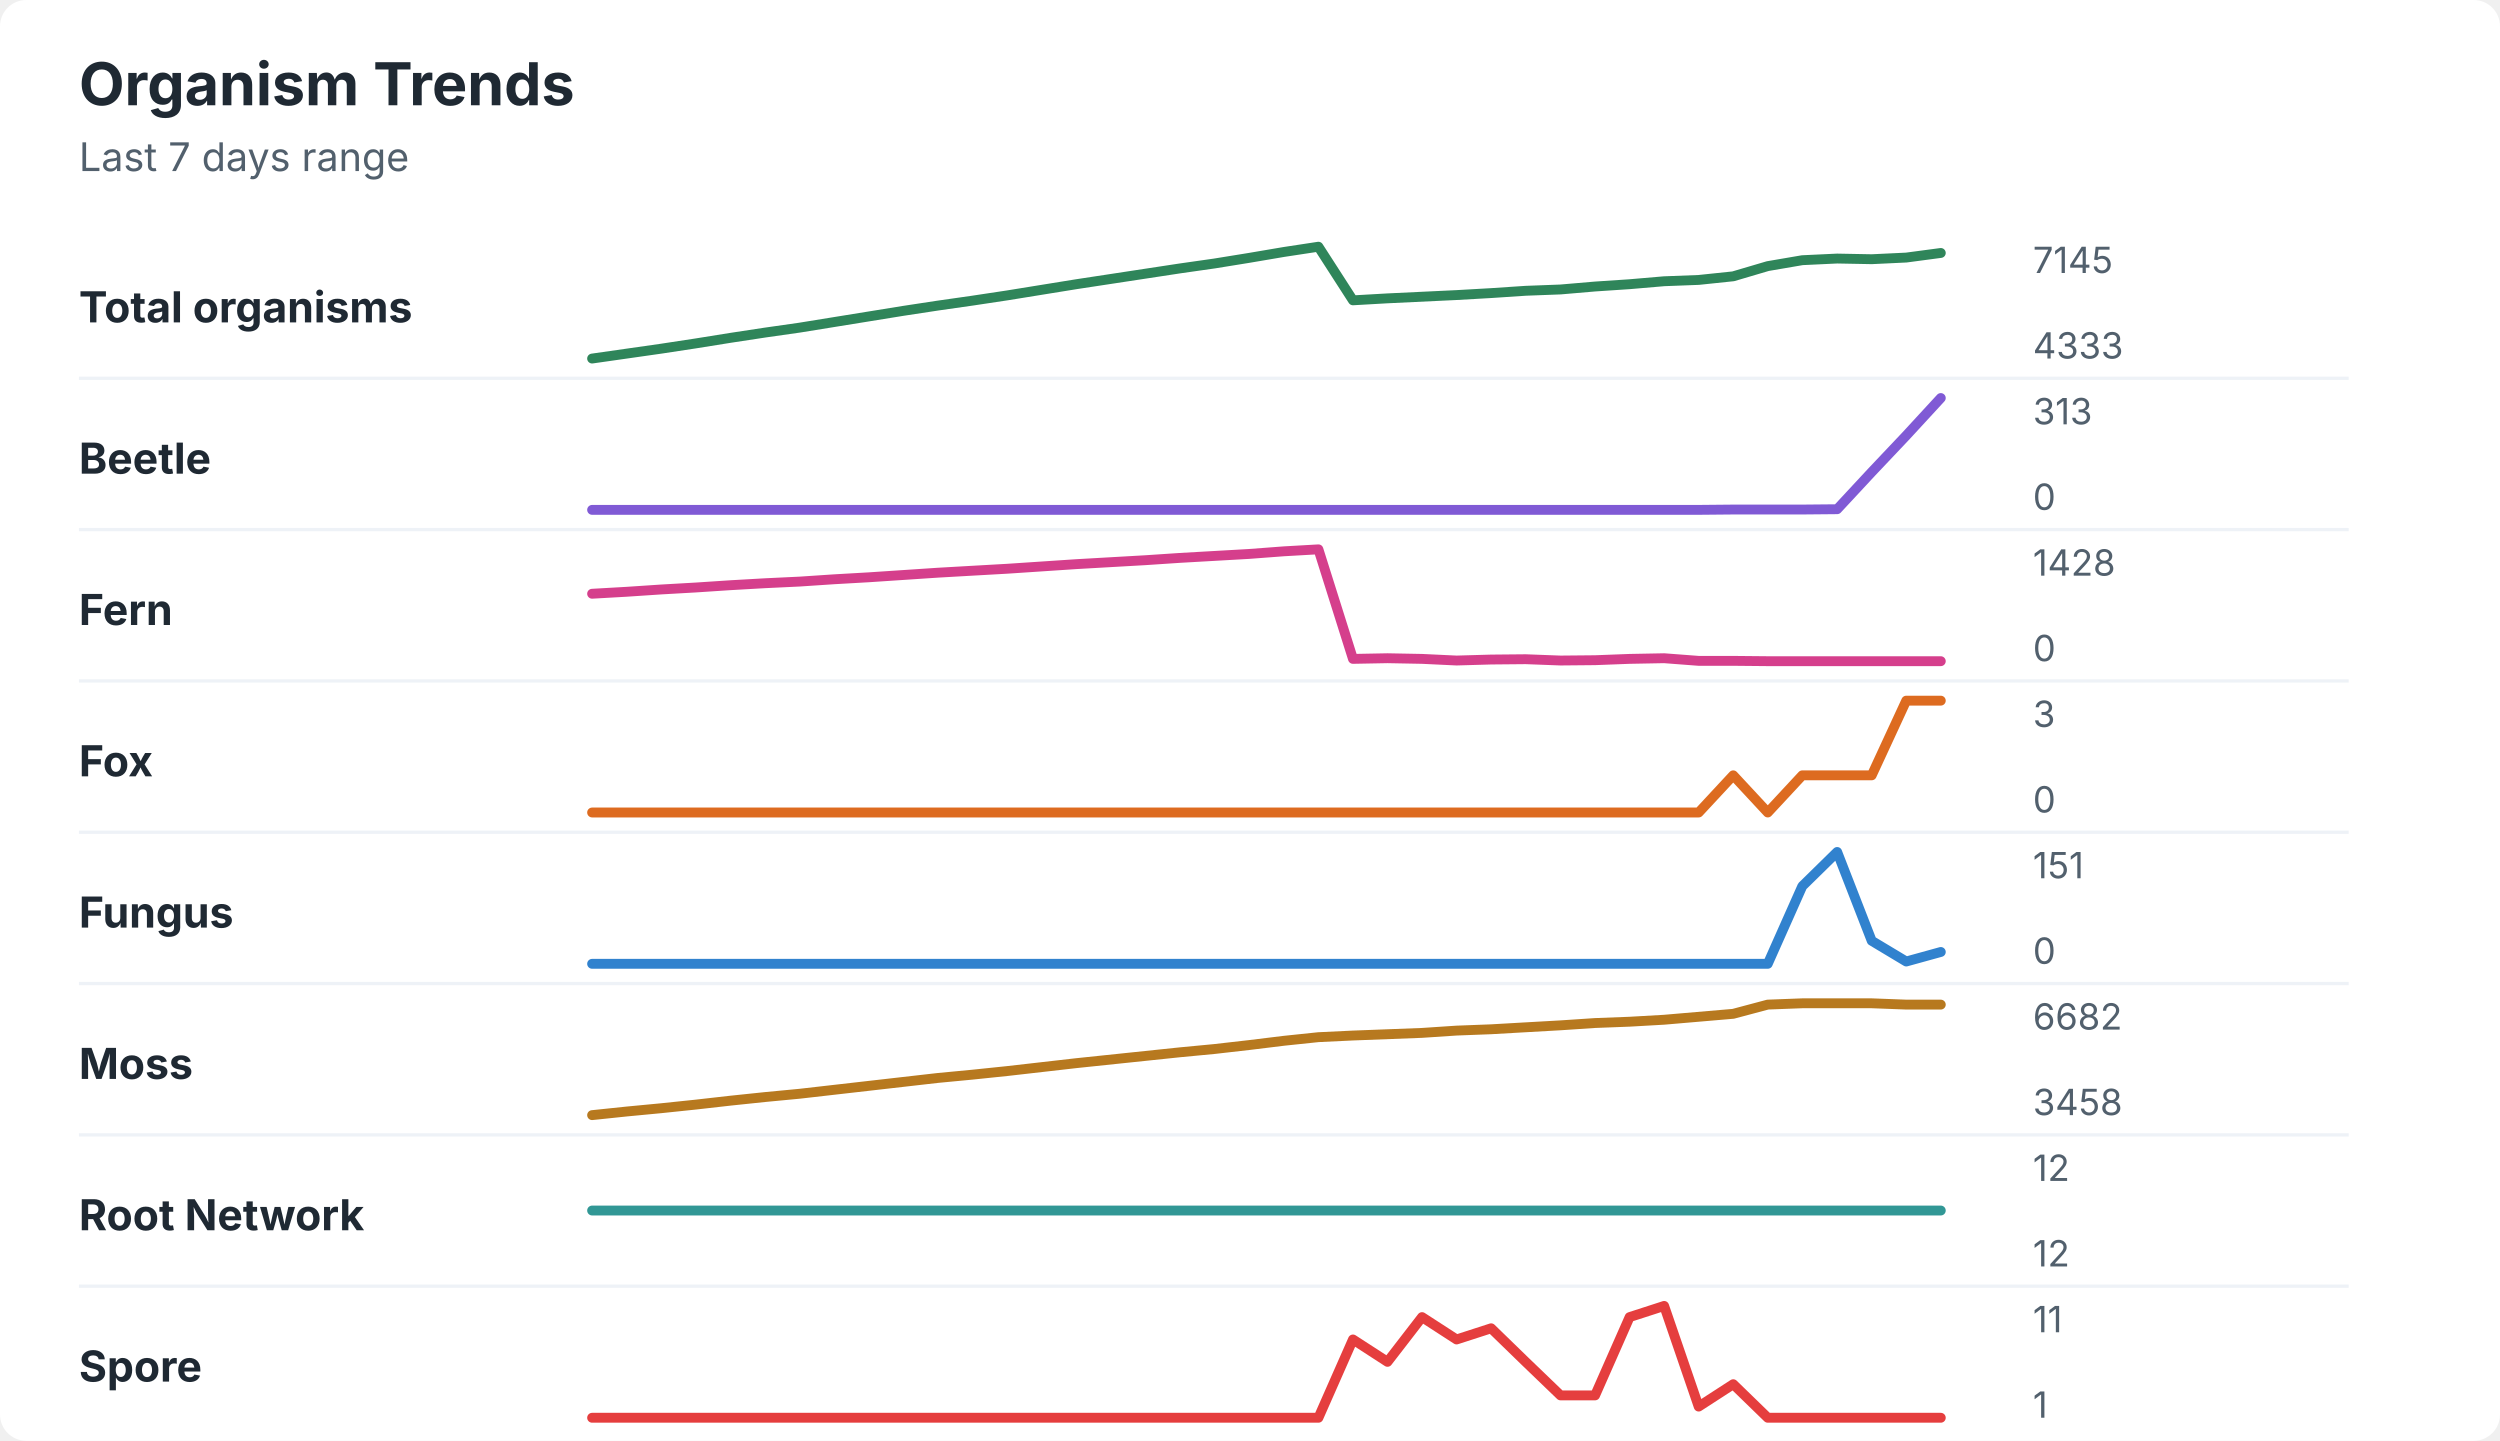
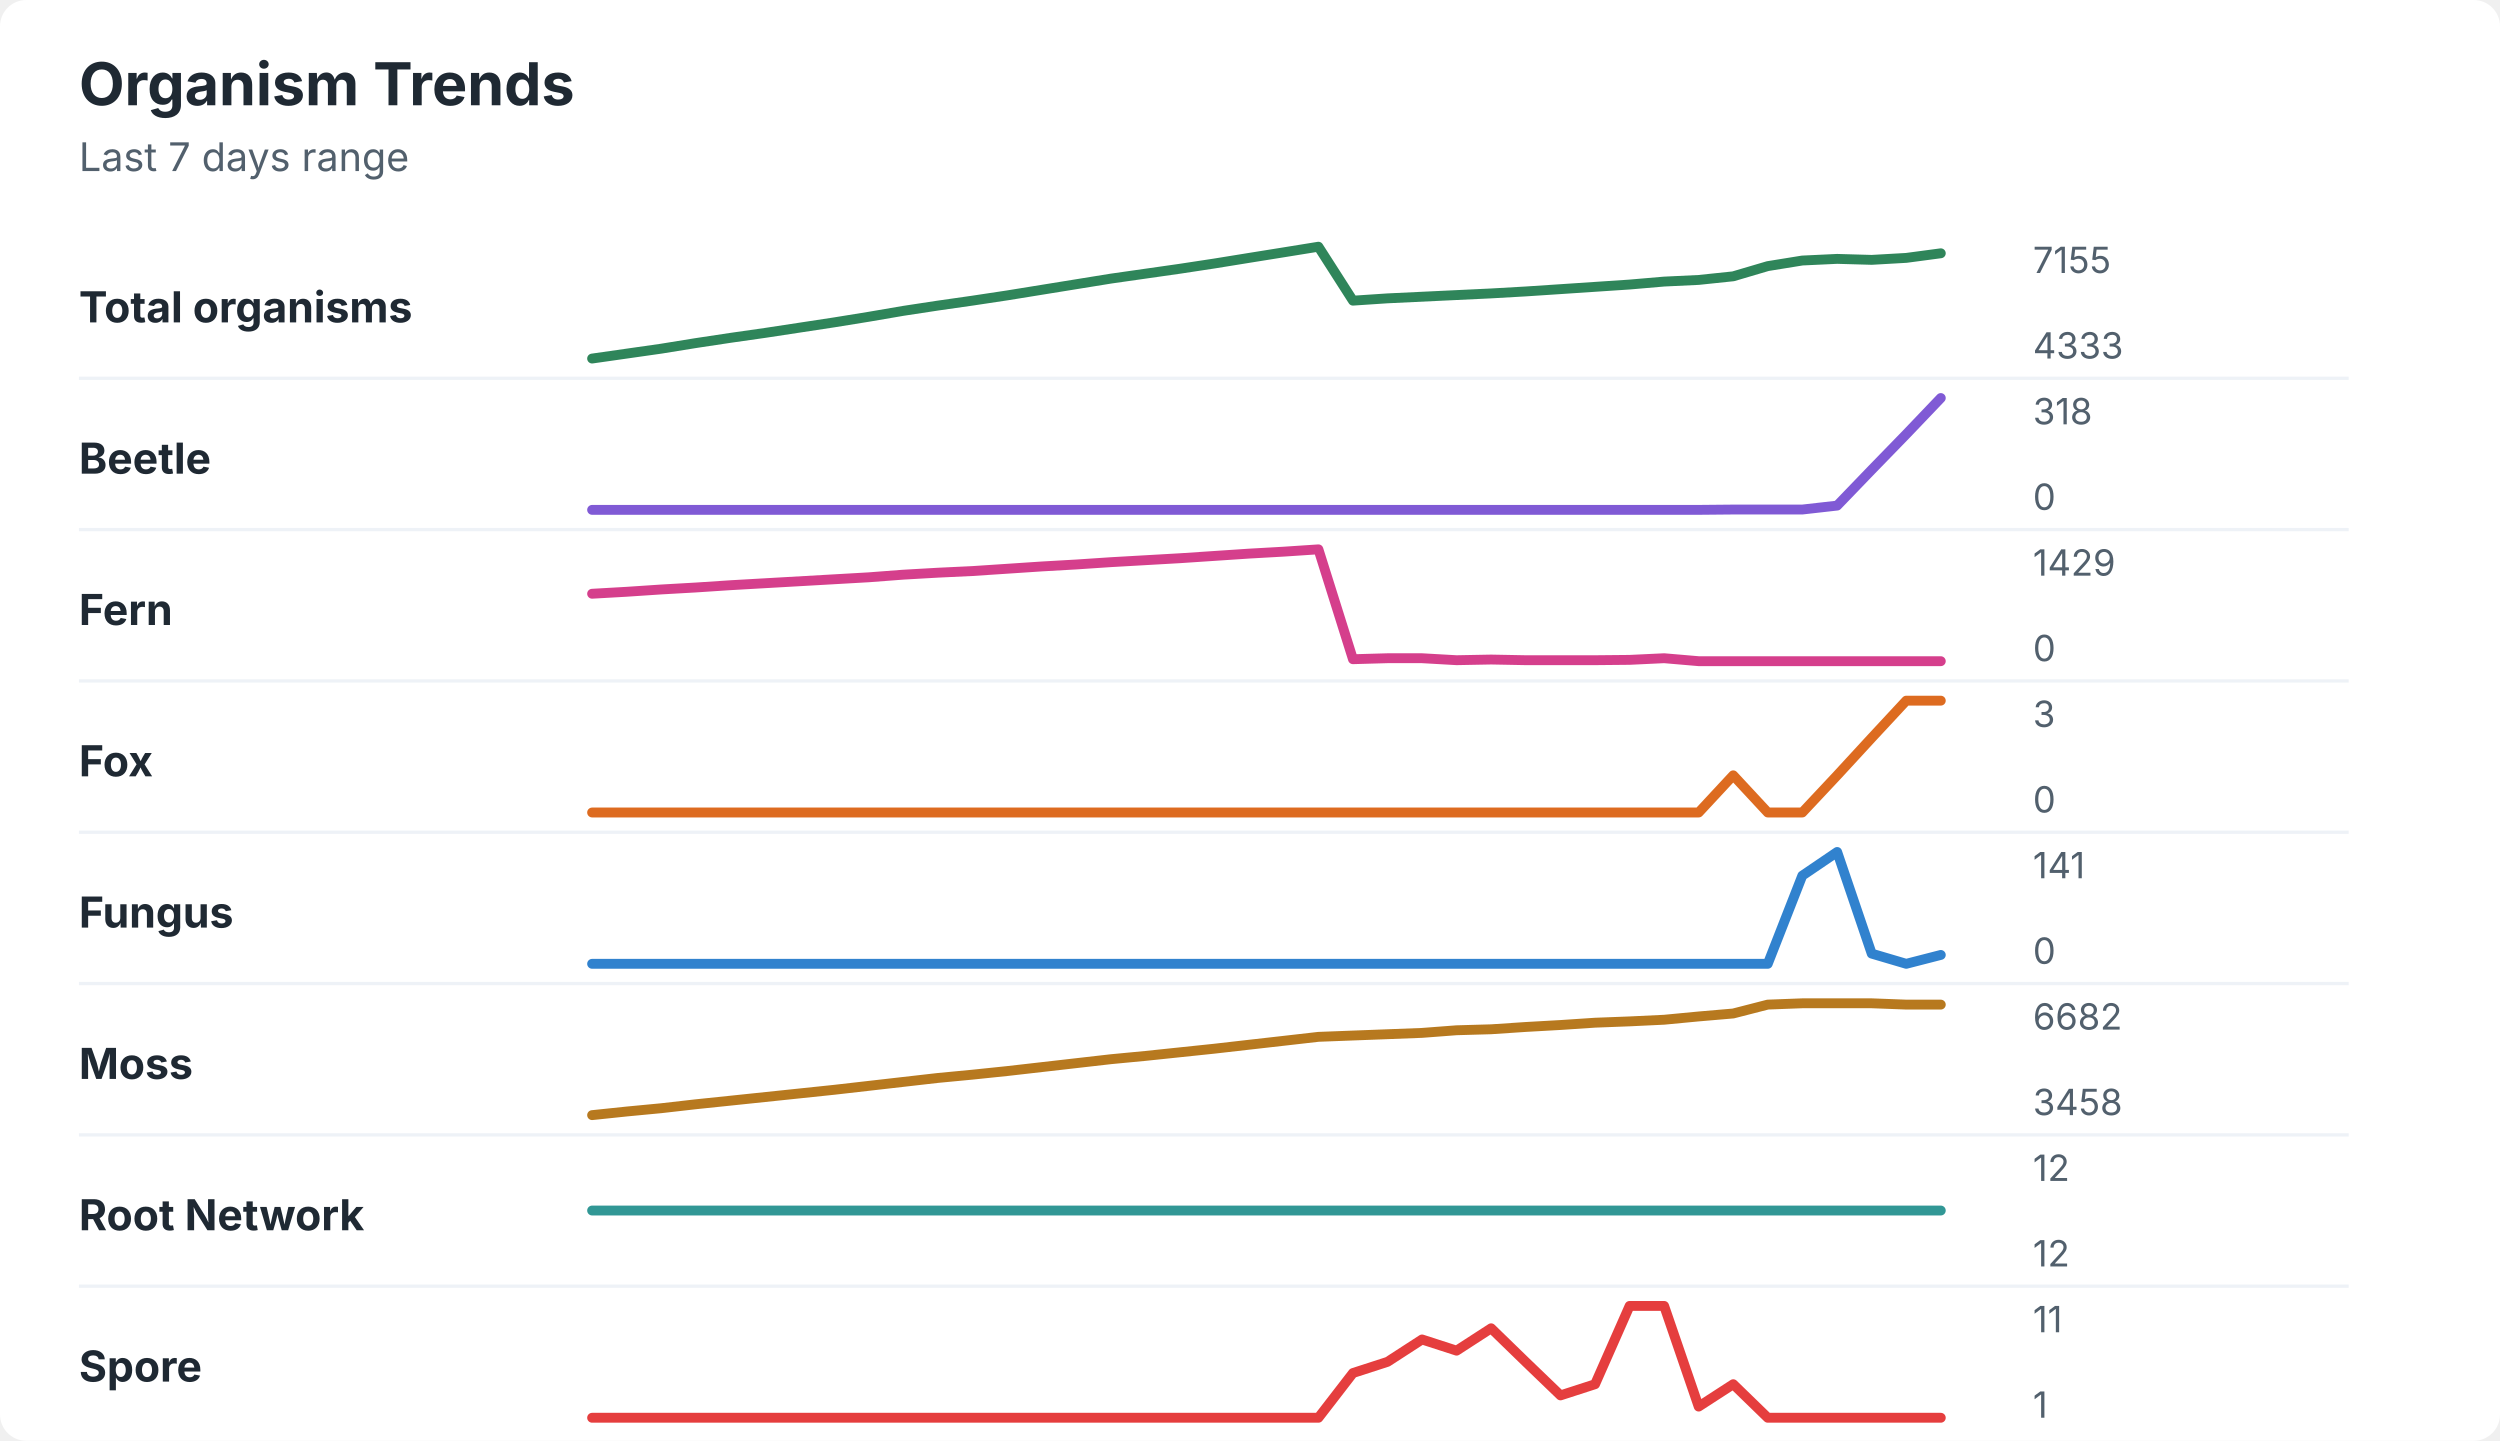
<svg xmlns="http://www.w3.org/2000/svg" width="760" height="438" viewBox="0 0 760 438" role="img" aria-labelledby="title desc">
  <rect width="760" height="438" rx="8" fill="#ffffff" />
  <style>
    text { font-family: -apple-system, BlinkMacSystemFont, "Segoe UI", sans-serif; }
    .title { font-size: 18px; font-weight: 700; fill: #1f2933; }
    .subtitle { font-size: 12px; fill: #52606d; }
    .label { font-size: 13px; font-weight: 650; fill: #1f2933; }
    .axis-value { font-size: 11px; fill: #52606d; }
    .separator { stroke: #eef2f7; stroke-width: 1; }
  </style>
  <text x="24" y="32" class="title">Organism Trends</text>
  <text x="24" y="52" class="subtitle">Last 7 days range</text>
  <text x="24" y="98" class="label">Total organisms</text>
-   <polyline points="180.0,109.0 190.5,107.5 201.0,106.0 211.5,104.4 222.1,102.7 232.6,101.1 243.1,99.6 253.6,97.9 264.1,96.2 274.6,94.5 285.1,92.9 295.6,91.4 306.2,89.8 316.7,88.1 327.2,86.4 337.7,84.8 348.2,83.2 358.7,81.6 369.2,80.1 379.7,78.4 390.3,76.6 400.8,75.0 411.3,91.3 421.8,90.7 432.3,90.2 442.8,89.7 453.3,89.1 463.8,88.4 474.4,88.0 484.9,87.1 495.4,86.4 505.9,85.5 516.4,85.1 526.9,84.0 537.4,80.9 547.9,79.1 558.5,78.6 569.0,78.8 579.5,78.3 590.0,76.9 " fill="none" stroke="#2f855a" stroke-width="3" stroke-linecap="round" stroke-linejoin="round" />
-   <text x="618" y="83" class="axis-value">7145</text>
+   <polyline points="180.0,109.0 190.5,107.5 201.0,106.0 211.5,104.3 222.1,102.7 232.6,101.2 243.1,99.6 253.6,98.0 264.1,96.3 274.6,94.5 285.1,92.9 295.6,91.4 306.2,89.8 316.7,88.1 327.2,86.4 337.7,84.7 348.2,83.2 358.7,81.7 369.2,80.1 379.7,78.4 390.3,76.7 400.8,75.0 411.3,91.4 421.8,90.7 432.3,90.2 442.8,89.7 453.3,89.2 463.8,88.6 474.4,87.9 484.9,87.2 495.4,86.5 505.9,85.6 516.4,85.1 526.9,84.0 537.4,80.9 547.9,79.2 558.5,78.7 569.0,79.0 579.5,78.4 590.0,77.0 " fill="none" stroke="#2f855a" stroke-width="3" stroke-linecap="round" stroke-linejoin="round" />
+   <text x="618" y="83" class="axis-value">7155</text>
  <text x="618" y="109" class="axis-value">4333</text>
  <line x1="24" y1="115.0" x2="714" y2="115.0" class="separator" />
  <text x="24" y="144" class="label">Beetle</text>
-   <polyline points="180.0,155.0 190.5,155.0 201.0,155.0 211.5,155.0 222.1,155.0 232.6,155.0 243.1,155.0 253.6,155.0 264.1,155.0 274.6,155.0 285.1,155.0 295.6,155.0 306.2,155.0 316.7,155.0 327.2,155.0 337.7,155.0 348.2,155.0 358.7,155.0 369.2,155.0 379.7,155.0 390.3,155.0 400.8,155.0 411.3,155.0 421.8,155.0 432.3,155.0 442.8,155.0 453.3,155.0 463.8,155.0 474.4,155.0 484.9,155.0 495.4,155.0 505.9,155.0 516.4,155.0 526.9,154.9 537.4,154.9 547.9,154.9 558.5,154.8 569.0,143.5 579.5,132.4 590.0,121.0 " fill="none" stroke="#805ad5" stroke-width="3" stroke-linecap="round" stroke-linejoin="round" />
-   <text x="618" y="129" class="axis-value">313</text>
+   <polyline points="180.0,155.0 190.5,155.0 201.0,155.0 211.5,155.0 222.1,155.0 232.6,155.0 243.1,155.0 253.6,155.0 264.1,155.0 274.6,155.0 285.1,155.0 295.6,155.0 306.2,155.0 316.7,155.0 327.2,155.0 337.7,155.0 348.2,155.0 358.7,155.0 369.2,155.0 379.7,155.0 390.3,155.0 400.8,155.0 411.3,155.0 421.8,155.0 432.3,155.0 442.8,155.0 453.3,155.0 463.8,155.0 474.4,155.0 484.9,155.0 495.4,155.0 505.9,155.0 516.4,155.0 526.9,154.9 537.4,154.9 547.9,154.9 558.5,153.7 569.0,142.8 579.5,132.0 590.0,121.0 " fill="none" stroke="#805ad5" stroke-width="3" stroke-linecap="round" stroke-linejoin="round" />
+   <text x="618" y="129" class="axis-value">318</text>
  <text x="618" y="155" class="axis-value">0</text>
  <line x1="24" y1="161.0" x2="714" y2="161.0" class="separator" />
  <text x="24" y="190" class="label">Fern</text>
-   <polyline points="180.0,180.5 190.5,179.9 201.0,179.2 211.5,178.6 222.1,177.9 232.6,177.3 243.1,176.8 253.6,176.1 264.1,175.5 274.6,174.8 285.1,174.1 295.6,173.5 306.2,172.9 316.7,172.2 327.2,171.5 337.7,170.9 348.2,170.3 358.7,169.6 369.2,169.0 379.7,168.4 390.3,167.6 400.8,167.0 411.3,200.3 421.8,200.1 432.3,200.3 442.8,200.8 453.3,200.5 463.8,200.4 474.4,200.8 484.9,200.7 495.4,200.3 505.9,200.1 516.4,200.9 526.9,200.9 537.4,201.0 547.9,201.0 558.5,201.0 569.0,201.0 579.5,201.0 590.0,201.0 " fill="none" stroke="#d53f8c" stroke-width="3" stroke-linecap="round" stroke-linejoin="round" />
-   <text x="618" y="175" class="axis-value">1428</text>
+   <polyline points="180.0,180.5 190.5,179.9 201.0,179.2 211.5,178.6 222.1,177.9 232.6,177.3 243.1,176.7 253.6,176.1 264.1,175.5 274.6,174.7 285.1,174.1 295.6,173.6 306.2,172.9 316.7,172.2 327.2,171.6 337.7,170.9 348.2,170.3 358.7,169.7 369.2,169.0 379.7,168.3 390.3,167.7 400.8,167.0 411.3,200.4 421.8,200.1 432.3,200.1 442.8,200.7 453.3,200.5 463.8,200.7 474.4,200.7 484.9,200.7 495.4,200.6 505.9,200.1 516.4,201.0 526.9,201.0 537.4,201.0 547.9,201.0 558.5,201.0 569.0,201.0 579.5,201.0 590.0,201.0 " fill="none" stroke="#d53f8c" stroke-width="3" stroke-linecap="round" stroke-linejoin="round" />
+   <text x="618" y="175" class="axis-value">1429</text>
  <text x="618" y="201" class="axis-value">0</text>
  <line x1="24" y1="207.0" x2="714" y2="207.0" class="separator" />
  <text x="24" y="236" class="label">Fox</text>
-   <polyline points="180.0,247.0 190.5,247.0 201.0,247.0 211.5,247.0 222.1,247.0 232.6,247.0 243.1,247.0 253.6,247.0 264.1,247.0 274.6,247.0 285.1,247.0 295.6,247.0 306.2,247.0 316.7,247.0 327.2,247.0 337.7,247.0 348.2,247.0 358.7,247.0 369.2,247.0 379.7,247.0 390.3,247.0 400.8,247.0 411.3,247.0 421.8,247.0 432.3,247.0 442.8,247.0 453.3,247.0 463.8,247.0 474.4,247.0 484.9,247.0 495.4,247.0 505.9,247.0 516.4,247.0 526.9,235.7 537.4,247.0 547.9,235.7 558.5,235.7 569.0,235.7 579.5,213.0 590.0,213.0 " fill="none" stroke="#dd6b20" stroke-width="3" stroke-linecap="round" stroke-linejoin="round" />
+   <polyline points="180.0,247.0 190.5,247.0 201.0,247.0 211.5,247.0 222.1,247.0 232.6,247.0 243.1,247.0 253.6,247.0 264.1,247.0 274.6,247.0 285.1,247.0 295.6,247.0 306.2,247.0 316.7,247.0 327.2,247.0 337.7,247.0 348.2,247.0 358.7,247.0 369.2,247.0 379.7,247.0 390.3,247.0 400.8,247.0 411.3,247.0 421.8,247.0 432.3,247.0 442.8,247.0 453.3,247.0 463.8,247.0 474.4,247.0 484.9,247.0 495.4,247.0 505.9,247.0 516.4,247.0 526.9,235.7 537.4,247.0 547.9,247.0 558.5,235.7 569.0,224.3 579.5,213.0 590.0,213.0 " fill="none" stroke="#dd6b20" stroke-width="3" stroke-linecap="round" stroke-linejoin="round" />
  <text x="618" y="221" class="axis-value">3</text>
  <text x="618" y="247" class="axis-value">0</text>
  <line x1="24" y1="253.0" x2="714" y2="253.0" class="separator" />
  <text x="24" y="282" class="label">Fungus</text>
-   <polyline points="180.0,293.0 190.5,293.0 201.0,293.0 211.5,293.0 222.1,293.0 232.6,293.0 243.1,293.0 253.6,293.0 264.1,293.0 274.6,293.0 285.1,293.0 295.6,293.0 306.2,293.0 316.7,293.0 327.2,293.0 337.7,293.0 348.2,293.0 358.7,293.0 369.2,293.0 379.7,293.0 390.3,293.0 400.8,293.0 411.3,293.0 421.8,293.0 432.3,293.0 442.8,293.0 453.3,293.0 463.8,293.0 474.4,293.0 484.9,293.0 495.4,293.0 505.9,293.0 516.4,293.0 526.9,293.0 537.4,293.0 547.9,269.4 558.5,259.0 569.0,286.0 579.5,292.3 590.0,289.4 " fill="none" stroke="#3182ce" stroke-width="3" stroke-linecap="round" stroke-linejoin="round" />
-   <text x="618" y="267" class="axis-value">151</text>
+   <polyline points="180.0,293.0 190.5,293.0 201.0,293.0 211.5,293.0 222.1,293.0 232.6,293.0 243.1,293.0 253.6,293.0 264.1,293.0 274.6,293.0 285.1,293.0 295.6,293.0 306.2,293.0 316.7,293.0 327.2,293.0 337.7,293.0 348.2,293.0 358.7,293.0 369.2,293.0 379.7,293.0 390.3,293.0 400.8,293.0 411.3,293.0 421.8,293.0 432.3,293.0 442.8,293.0 453.3,293.0 463.8,293.0 474.4,293.0 484.9,293.0 495.4,293.0 505.9,293.0 516.4,293.0 526.9,293.0 537.4,293.0 547.9,266.2 558.5,259.0 569.0,289.9 579.5,293.0 590.0,290.3 " fill="none" stroke="#3182ce" stroke-width="3" stroke-linecap="round" stroke-linejoin="round" />
+   <text x="618" y="267" class="axis-value">141</text>
  <text x="618" y="293" class="axis-value">0</text>
  <line x1="24" y1="299.0" x2="714" y2="299.0" class="separator" />
  <text x="24" y="328" class="label">Moss</text>
-   <polyline points="180.0,339.0 190.5,337.9 201.0,336.9 211.5,335.8 222.1,334.6 232.6,333.5 243.1,332.5 253.6,331.3 264.1,330.1 274.6,328.9 285.1,327.7 295.6,326.7 306.2,325.6 316.7,324.4 327.2,323.2 337.7,322.1 348.2,321.0 358.7,319.9 369.2,318.9 379.7,317.7 390.3,316.4 400.8,315.3 411.3,314.8 421.8,314.4 432.3,314.0 442.8,313.3 453.3,312.9 463.8,312.3 474.4,311.7 484.9,311.0 495.4,310.6 505.9,310.0 516.4,309.1 526.9,308.2 537.4,305.4 547.9,305.0 558.5,305.0 569.0,305.0 579.5,305.4 590.0,305.4 " fill="none" stroke="#b7791f" stroke-width="3" stroke-linecap="round" stroke-linejoin="round" />
+   <polyline points="180.0,339.0 190.5,337.9 201.0,336.9 211.5,335.7 222.1,334.6 232.6,333.5 243.1,332.4 253.6,331.3 264.1,330.1 274.6,328.9 285.1,327.7 295.6,326.7 306.2,325.6 316.7,324.4 327.2,323.2 337.7,322.0 348.2,321.0 358.7,319.9 369.2,318.8 379.7,317.6 390.3,316.4 400.8,315.2 411.3,314.8 421.8,314.4 432.3,314.0 442.8,313.2 453.3,312.9 463.8,312.2 474.4,311.6 484.9,310.9 495.4,310.5 505.9,310.0 516.4,309.0 526.9,308.1 537.4,305.4 547.9,305.0 558.5,305.0 569.0,305.0 579.5,305.4 590.0,305.4 " fill="none" stroke="#b7791f" stroke-width="3" stroke-linecap="round" stroke-linejoin="round" />
  <text x="618" y="313" class="axis-value">6682</text>
  <text x="618" y="339" class="axis-value">3458</text>
  <line x1="24" y1="345.0" x2="714" y2="345.0" class="separator" />
  <text x="24" y="374" class="label">Root Network</text>
  <polyline points="180.0,368.0 190.5,368.0 201.0,368.0 211.5,368.0 222.1,368.0 232.6,368.0 243.1,368.0 253.6,368.0 264.1,368.0 274.6,368.0 285.1,368.0 295.6,368.0 306.2,368.0 316.7,368.0 327.2,368.0 337.7,368.0 348.2,368.0 358.7,368.0 369.2,368.0 379.7,368.0 390.3,368.0 400.8,368.0 411.3,368.0 421.8,368.0 432.3,368.0 442.8,368.0 453.3,368.0 463.8,368.0 474.4,368.0 484.9,368.0 495.4,368.0 505.9,368.0 516.4,368.0 526.9,368.0 537.4,368.0 547.9,368.0 558.5,368.0 569.0,368.0 579.5,368.0 590.0,368.0 " fill="none" stroke="#319795" stroke-width="3" stroke-linecap="round" stroke-linejoin="round" />
  <text x="618" y="359" class="axis-value">12</text>
  <text x="618" y="385" class="axis-value">12</text>
  <line x1="24" y1="391.0" x2="714" y2="391.0" class="separator" />
  <text x="24" y="420" class="label">Spore</text>
-   <polyline points="180.0,431.0 190.5,431.0 201.0,431.0 211.5,431.0 222.1,431.0 232.6,431.0 243.1,431.0 253.6,431.0 264.1,431.0 274.6,431.0 285.1,431.0 295.6,431.0 306.2,431.0 316.7,431.0 327.2,431.0 337.7,431.0 348.2,431.0 358.7,431.0 369.2,431.0 379.7,431.0 390.3,431.0 400.8,431.0 411.3,407.2 421.8,414.0 432.3,400.4 442.8,407.2 453.3,403.8 463.8,414.0 474.4,424.2 484.9,424.2 495.4,400.4 505.9,397.0 516.4,427.6 526.9,420.8 537.4,431.0 547.9,431.0 558.5,431.0 569.0,431.0 579.5,431.0 590.0,431.0 " fill="none" stroke="#e53e3e" stroke-width="3" stroke-linecap="round" stroke-linejoin="round" />
+   <polyline points="180.0,431.0 190.5,431.0 201.0,431.0 211.5,431.0 222.1,431.0 232.6,431.0 243.1,431.0 253.6,431.0 264.1,431.0 274.6,431.0 285.1,431.0 295.6,431.0 306.2,431.0 316.7,431.0 327.2,431.0 337.7,431.0 348.2,431.0 358.7,431.0 369.2,431.0 379.7,431.0 390.3,431.0 400.8,431.0 411.3,417.4 421.8,414.0 432.3,407.2 442.8,410.6 453.3,403.8 463.8,414.0 474.4,424.2 484.9,420.8 495.4,397.0 505.9,397.0 516.4,427.6 526.9,420.8 537.4,431.0 547.9,431.0 558.5,431.0 569.0,431.0 579.5,431.0 590.0,431.0 " fill="none" stroke="#e53e3e" stroke-width="3" stroke-linecap="round" stroke-linejoin="round" />
  <text x="618" y="405" class="axis-value">11</text>
  <text x="618" y="431" class="axis-value">1</text>
</svg>
